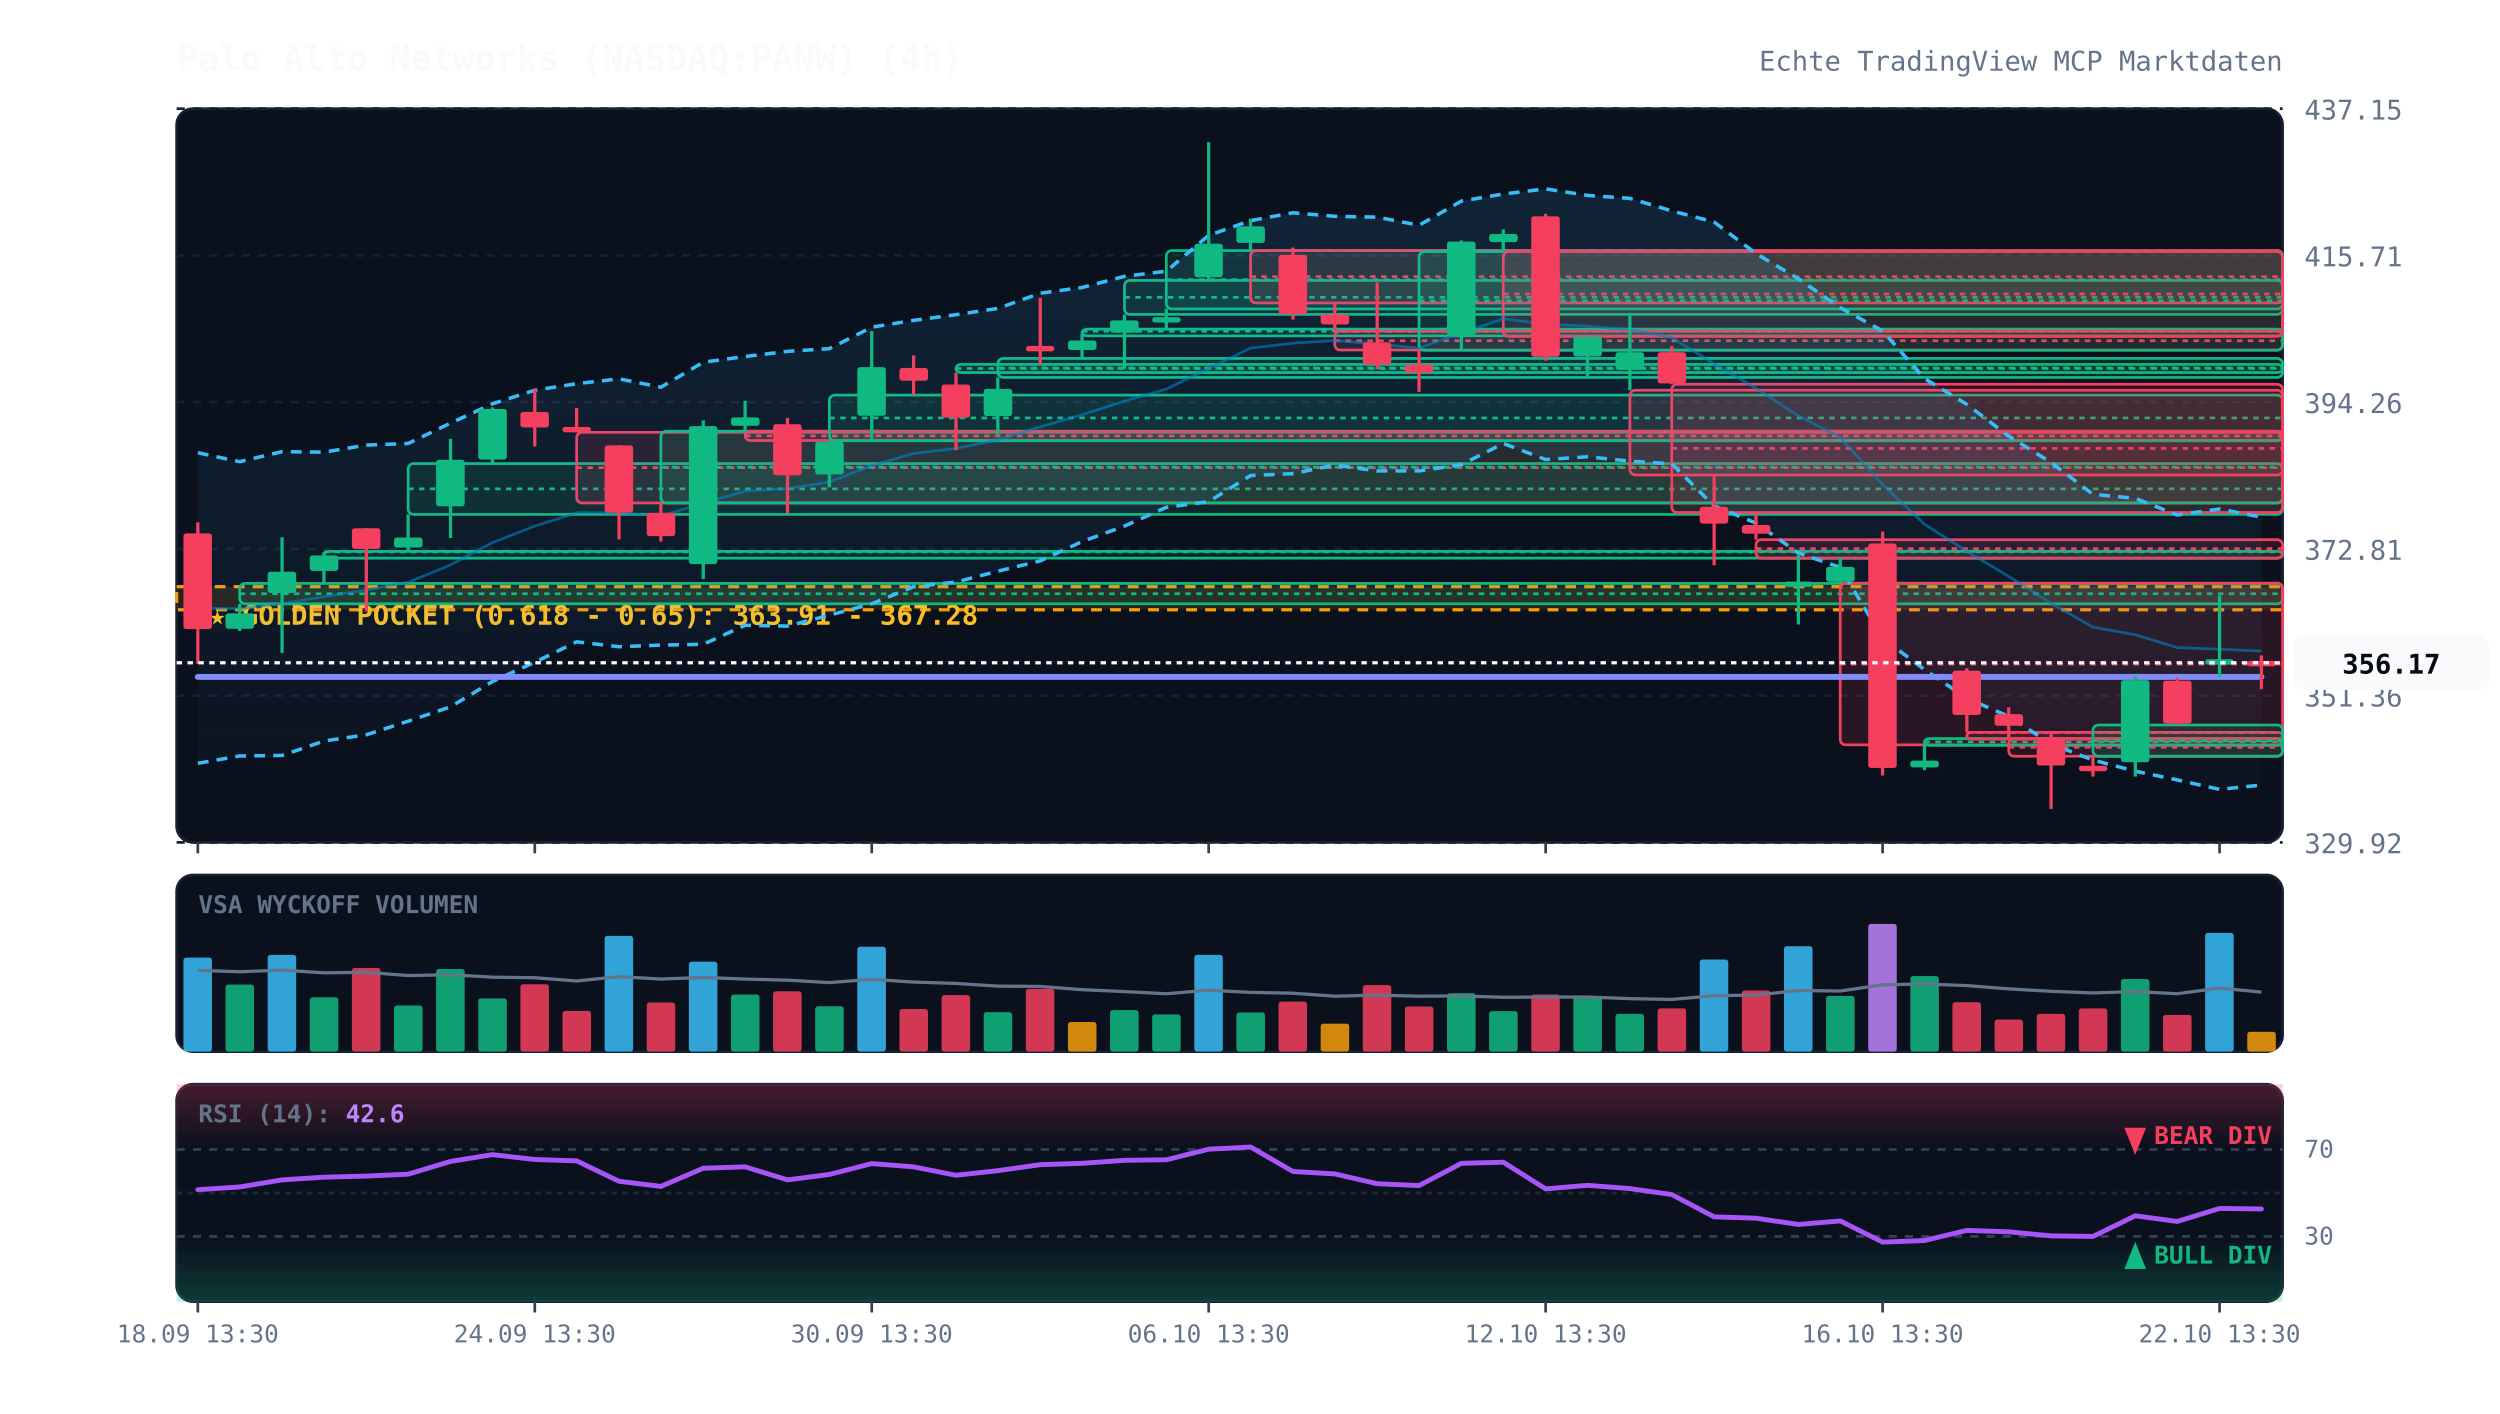
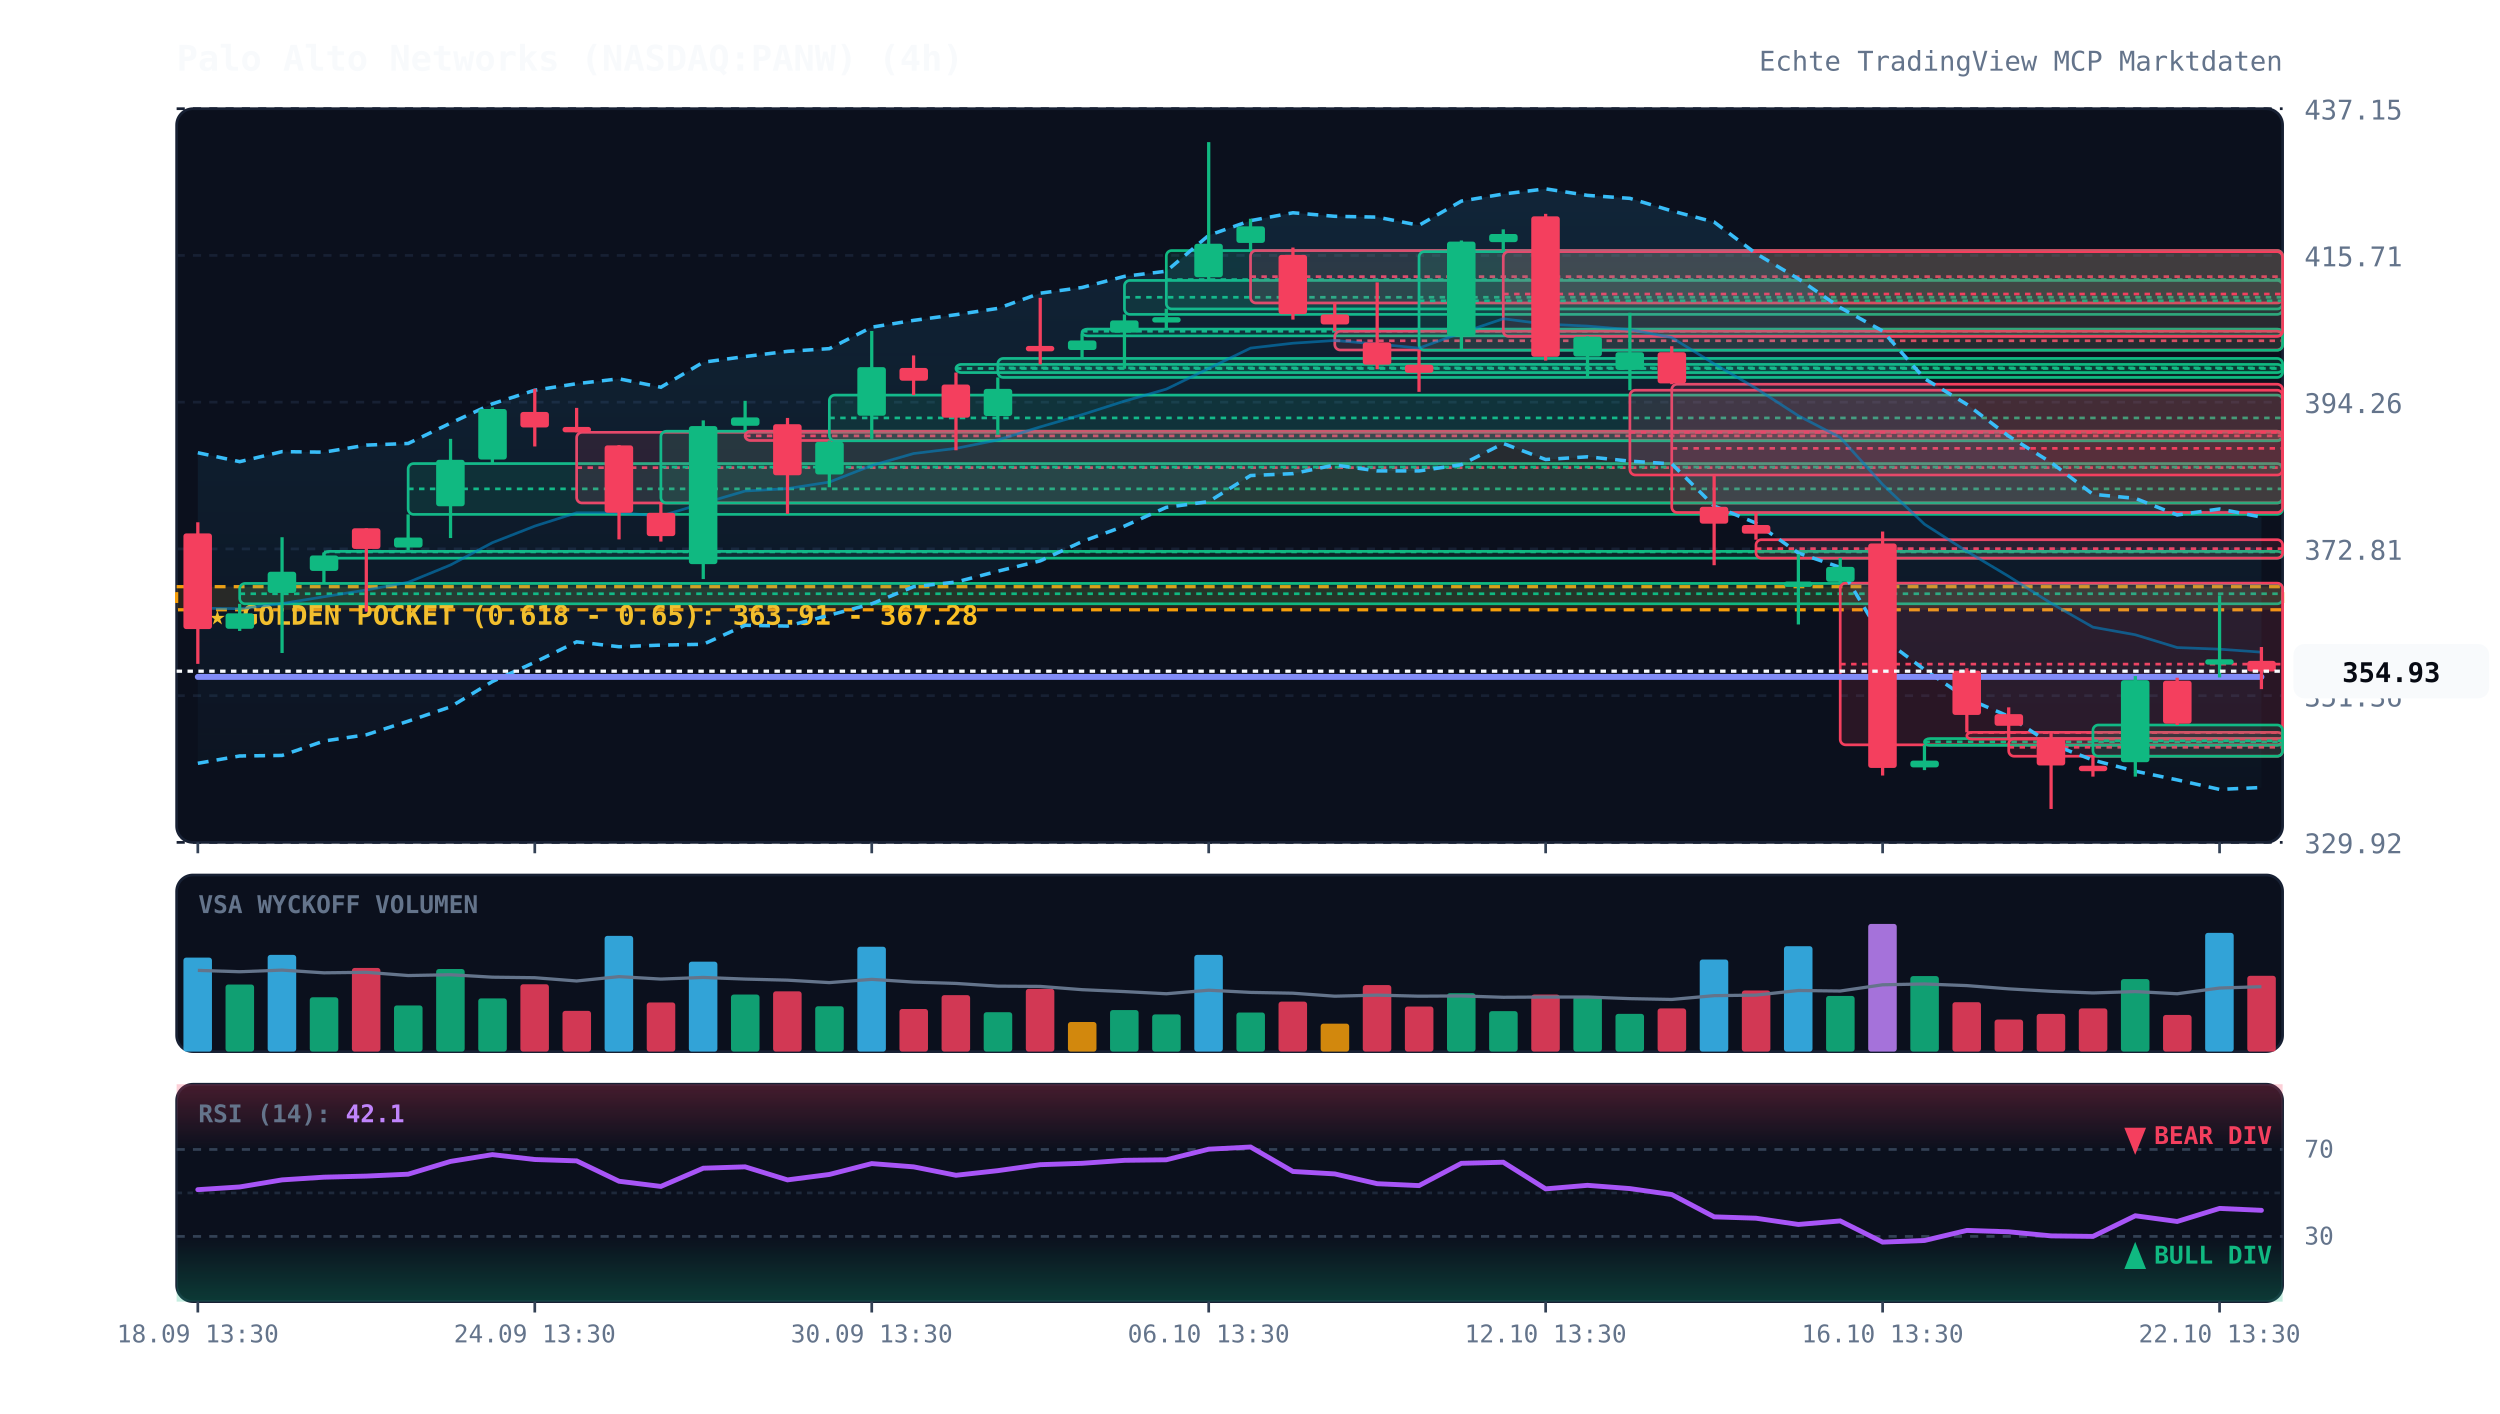
<svg xmlns="http://www.w3.org/2000/svg" viewBox="0 0 920 520" width="100%" height="100%" style="background:#070a13; font-family:'JetBrains Mono', monospace;">
  <defs>
    <linearGradient id="cloud-grad" x1="0%" y1="0%" x2="0%" y2="100%">
      <stop offset="0%" stop-color="#38bdf8" stop-opacity="0.12" />
      <stop offset="100%" stop-color="#38bdf8" stop-opacity="0.02" />
    </linearGradient>
    <linearGradient id="rsi-overbought" x1="0%" y1="0%" x2="0%" y2="100%">
      <stop offset="0%" stop-color="#f43f5e" stop-opacity="0.25" />
      <stop offset="100%" stop-color="#f43f5e" stop-opacity="0.0" />
    </linearGradient>
    <linearGradient id="rsi-oversold" x1="0%" y1="0%" x2="0%" y2="100%">
      <stop offset="0%" stop-color="#10b981" stop-opacity="0.0" />
      <stop offset="100%" stop-color="#10b981" stop-opacity="0.25" />
    </linearGradient>
  </defs>
  <rect x="65" y="40" width="775" height="270" fill="#0b101d" rx="6" stroke="#172033" stroke-width="1" />
  <rect x="65" y="322" width="775" height="65" fill="#0b101d" rx="6" stroke="#172033" stroke-width="1" />
  <rect x="65" y="399" width="775" height="80" fill="#0b101d" rx="6" stroke="#172033" stroke-width="1" />
  <line x1="65" y1="310.0" x2="840" y2="310.0" stroke="#172033" stroke-dasharray="3,3" stroke-width="1" />
  <text x="848" y="314.0" fill="#64748b" font-size="10" text-anchor="start">329.92</text>
  <line x1="65" y1="256.0" x2="840" y2="256.0" stroke="#172033" stroke-dasharray="3,3" stroke-width="1" />
  <text x="848" y="260.0" fill="#64748b" font-size="10" text-anchor="start">351.36</text>
  <line x1="65" y1="202.0" x2="840" y2="202.0" stroke="#172033" stroke-dasharray="3,3" stroke-width="1" />
  <text x="848" y="206.0" fill="#64748b" font-size="10" text-anchor="start">372.81</text>
  <line x1="65" y1="148.0" x2="840" y2="148.0" stroke="#172033" stroke-dasharray="3,3" stroke-width="1" />
  <text x="848" y="152.0" fill="#64748b" font-size="10" text-anchor="start">394.26</text>
  <line x1="65" y1="94.0" x2="840" y2="94.0" stroke="#172033" stroke-dasharray="3,3" stroke-width="1" />
  <text x="848" y="98.0" fill="#64748b" font-size="10" text-anchor="start">415.71</text>
  <line x1="65" y1="40.0" x2="840" y2="40.0" stroke="#172033" stroke-dasharray="3,3" stroke-width="1" />
  <text x="848" y="44.0" fill="#64748b" font-size="10" text-anchor="start">437.15</text>
  <rect x="65" y="215.9" width="775" height="8.5" fill="rgba(245, 158, 11, 0.12)" stroke="#f59e0b" stroke-dasharray="4,3" stroke-width="1.2" />
  <text x="77" y="229.9" fill="#fbbf24" font-size="10" font-weight="bold">★ GOLDEN POCKET (0.618 - 0.65): 363.91 - 367.28</text>
  <rect x="88.2" y="214.7" width="751.8" height="7.5" fill="rgba(16, 185, 129, 0.13)" stroke="#10b981" stroke-width="1" rx="2" />
  <line x1="88.2" y1="218.5" x2="840" y2="218.5" stroke="#10b981" stroke-dasharray="2,2" stroke-width="1" />
  <rect x="119.2" y="202.9" width="720.8" height="2.5" fill="rgba(16, 185, 129, 0.13)" stroke="#10b981" stroke-width="1" rx="2" />
  <line x1="119.2" y1="203.1" x2="840" y2="203.1" stroke="#10b981" stroke-dasharray="2,2" stroke-width="1" />
  <rect x="150.2" y="170.6" width="689.8" height="18.7" fill="rgba(16, 185, 129, 0.13)" stroke="#10b981" stroke-width="1" rx="2" />
  <line x1="150.2" y1="179.9" x2="840" y2="179.9" stroke="#10b981" stroke-dasharray="2,2" stroke-width="1" />
  <rect x="212.2" y="159.1" width="627.8" height="26.0" fill="rgba(244, 63, 94, 0.13)" stroke="#f43f5e" stroke-width="1" rx="2" />
  <line x1="212.2" y1="172.1" x2="840" y2="172.1" stroke="#f43f5e" stroke-dasharray="2,2" stroke-width="1" />
  <rect x="243.2" y="158.7" width="596.8" height="26.4" fill="rgba(16, 185, 129, 0.13)" stroke="#10b981" stroke-width="1" rx="2" />
  <line x1="243.2" y1="171.9" x2="840" y2="171.9" stroke="#10b981" stroke-dasharray="2,2" stroke-width="1" />
  <rect x="274.2" y="158.7" width="565.8" height="3.4" fill="rgba(244, 63, 94, 0.13)" stroke="#f43f5e" stroke-width="1" rx="2" />
  <line x1="274.2" y1="160.4" x2="840" y2="160.4" stroke="#f43f5e" stroke-dasharray="2,2" stroke-width="1" />
  <rect x="305.2" y="145.4" width="534.8" height="16.8" fill="rgba(16, 185, 129, 0.13)" stroke="#10b981" stroke-width="1" rx="2" />
  <line x1="305.2" y1="153.8" x2="840" y2="153.8" stroke="#10b981" stroke-dasharray="2,2" stroke-width="1" />
  <rect x="351.8" y="134.1" width="488.2" height="3.0" fill="rgba(16, 185, 129, 0.13)" stroke="#10b981" stroke-width="1" rx="2" />
  <line x1="351.8" y1="135.6" x2="840" y2="135.6" stroke="#10b981" stroke-dasharray="2,2" stroke-width="1" />
  <rect x="367.2" y="131.9" width="472.8" height="7.0" fill="rgba(16, 185, 129, 0.13)" stroke="#10b981" stroke-width="1" rx="2" />
  <line x1="367.2" y1="135.4" x2="840" y2="135.4" stroke="#10b981" stroke-dasharray="2,2" stroke-width="1" />
  <rect x="398.2" y="121.1" width="441.8" height="2.5" fill="rgba(16, 185, 129, 0.13)" stroke="#10b981" stroke-width="1" rx="2" />
  <line x1="398.2" y1="121.9" x2="840" y2="121.9" stroke="#10b981" stroke-dasharray="2,2" stroke-width="1" />
  <rect x="413.8" y="103.2" width="426.2" height="12.5" fill="rgba(16, 185, 129, 0.13)" stroke="#10b981" stroke-width="1" rx="2" />
  <line x1="413.8" y1="109.4" x2="840" y2="109.4" stroke="#10b981" stroke-dasharray="2,2" stroke-width="1" />
  <rect x="429.2" y="92.2" width="410.8" height="21.5" fill="rgba(16, 185, 129, 0.13)" stroke="#10b981" stroke-width="1" rx="2" />
  <line x1="429.2" y1="102.9" x2="840" y2="102.9" stroke="#10b981" stroke-dasharray="2,2" stroke-width="1" />
  <rect x="460.2" y="92.2" width="379.8" height="19.3" fill="rgba(244, 63, 94, 0.13)" stroke="#f43f5e" stroke-width="1" rx="2" />
  <line x1="460.2" y1="101.8" x2="840" y2="101.8" stroke="#f43f5e" stroke-dasharray="2,2" stroke-width="1" />
  <rect x="491.2" y="121.9" width="348.8" height="6.9" fill="rgba(244, 63, 94, 0.13)" stroke="#f43f5e" stroke-width="1" rx="2" />
  <line x1="491.2" y1="125.4" x2="840" y2="125.4" stroke="#f43f5e" stroke-dasharray="2,2" stroke-width="1" />
  <rect x="522.2" y="92.6" width="317.8" height="36.3" fill="rgba(16, 185, 129, 0.13)" stroke="#10b981" stroke-width="1" rx="2" />
  <line x1="522.2" y1="110.7" x2="840" y2="110.7" stroke="#10b981" stroke-dasharray="2,2" stroke-width="1" />
  <rect x="553.2" y="92.6" width="286.8" height="31.2" fill="rgba(244, 63, 94, 0.13)" stroke="#f43f5e" stroke-width="1" rx="2" />
  <line x1="553.2" y1="108.2" x2="840" y2="108.2" stroke="#f43f5e" stroke-dasharray="2,2" stroke-width="1" />
  <rect x="599.8" y="143.6" width="240.2" height="31.2" fill="rgba(244, 63, 94, 0.13)" stroke="#f43f5e" stroke-width="1" rx="2" />
  <line x1="599.8" y1="159.1" x2="840" y2="159.1" stroke="#f43f5e" stroke-dasharray="2,2" stroke-width="1" />
  <rect x="615.2" y="141.4" width="224.8" height="47.2" fill="rgba(244, 63, 94, 0.13)" stroke="#f43f5e" stroke-width="1" rx="2" />
  <line x1="615.2" y1="165.0" x2="840" y2="165.0" stroke="#f43f5e" stroke-dasharray="2,2" stroke-width="1" />
  <rect x="646.2" y="198.6" width="193.8" height="6.8" fill="rgba(244, 63, 94, 0.13)" stroke="#f43f5e" stroke-width="1" rx="2" />
  <line x1="646.2" y1="201.9" x2="840" y2="201.9" stroke="#f43f5e" stroke-dasharray="2,2" stroke-width="1" />
  <rect x="677.2" y="214.6" width="162.8" height="59.5" fill="rgba(244, 63, 94, 0.13)" stroke="#f43f5e" stroke-width="1" rx="2" />
  <line x1="677.2" y1="244.4" x2="840" y2="244.4" stroke="#f43f5e" stroke-dasharray="2,2" stroke-width="1" />
  <rect x="708.2" y="271.8" width="131.8" height="2.5" fill="rgba(16, 185, 129, 0.13)" stroke="#10b981" stroke-width="1" rx="2" />
  <line x1="708.2" y1="273.0" x2="840" y2="273.0" stroke="#10b981" stroke-dasharray="2,2" stroke-width="1" />
  <rect x="723.8" y="269.5" width="116.2" height="2.5" fill="rgba(244, 63, 94, 0.13)" stroke="#f43f5e" stroke-width="1" rx="2" />
  <line x1="723.8" y1="269.6" x2="840" y2="269.6" stroke="#f43f5e" stroke-dasharray="2,2" stroke-width="1" />
  <rect x="739.2" y="271.8" width="100.8" height="6.5" fill="rgba(244, 63, 94, 0.13)" stroke="#f43f5e" stroke-width="1" rx="2" />
  <line x1="739.2" y1="275.0" x2="840" y2="275.0" stroke="#f43f5e" stroke-dasharray="2,2" stroke-width="1" />
  <rect x="770.2" y="266.8" width="69.8" height="11.5" fill="rgba(16, 185, 129, 0.13)" stroke="#10b981" stroke-width="1" rx="2" />
  <line x1="770.2" y1="272.6" x2="840" y2="272.6" stroke="#10b981" stroke-dasharray="2,2" stroke-width="1" />
-   <polygon points="72.8,166.6 88.2,169.9 103.8,166.2 119.2,166.4 134.8,163.8 150.2,163.2 165.8,155.7 181.2,148.6 196.8,143.6 212.2,141.2 227.8,139.4 243.2,142.5 258.8,133.3 274.2,131.2 289.8,129.3 305.2,128.3 320.8,120.4 336.2,117.9 351.8,115.8 367.2,113.5 382.8,107.9 398.2,105.8 413.8,101.7 429.2,99.8 444.8,86.6 460.2,81.2 475.8,78.3 491.2,79.6 506.8,79.9 522.2,82.9 537.8,74.0 553.2,71.4 568.8,69.5 584.2,71.9 599.8,73.0 615.2,77.6 630.8,81.7 646.2,93.3 661.8,102.6 677.2,113.2 692.8,121.8 708.2,139.3 723.8,148.8 739.2,160.5 754.8,170.2 770.2,181.9 785.8,183.4 801.2,189.5 816.8,187.3 832.2,190.3 832.2,288.9 816.8,290.5 801.2,287.0 785.8,283.8 770.2,279.7 754.8,273.8 739.2,263.6 723.8,257.0 708.2,246.4 692.8,234.9 677.2,208.8 661.8,203.5 646.2,192.5 630.8,186.2 615.2,170.7 599.8,169.7 584.2,168.1 568.8,169.1 553.2,163.2 537.8,171.0 522.2,173.3 506.8,173.3 491.2,171.1 475.8,174.3 460.2,175.0 444.8,184.6 429.2,186.7 413.8,193.6 398.2,199.3 382.8,206.4 367.2,210.2 351.8,214.2 336.2,215.9 320.8,222.2 305.2,226.4 289.8,230.4 274.2,230.1 258.8,237.1 243.2,237.4 227.8,238.0 212.2,236.2 196.8,243.7 181.2,250.8 165.8,260.1 150.2,265.4 134.8,270.4 119.2,272.7 103.8,278.0 88.2,278.2 72.8,280.9" fill="url(#cloud-grad)" />
+   <polygon points="72.8,166.6 88.2,169.9 103.8,166.2 119.2,166.4 134.8,163.8 150.2,163.2 165.8,155.7 181.2,148.6 196.8,143.6 212.2,141.2 227.8,139.4 243.2,142.5 258.8,133.3 274.2,131.2 289.8,129.3 305.2,128.3 320.8,120.4 336.2,117.9 351.8,115.8 367.2,113.5 382.8,107.9 398.2,105.8 413.8,101.7 429.2,99.8 444.8,86.6 460.2,81.2 475.8,78.3 491.2,79.6 506.8,79.9 522.2,82.9 537.8,74.0 553.2,71.4 568.8,69.5 584.2,71.9 599.8,73.0 615.2,77.6 630.8,81.7 646.2,93.3 661.8,102.6 677.2,113.2 692.8,121.8 708.2,139.3 723.8,148.8 739.2,160.5 754.8,170.2 770.2,181.9 785.8,183.4 801.2,189.5 816.8,187.3 832.2,190.3 832.2,289.8 816.8,290.5 801.2,287.0 785.8,283.8 770.2,279.7 754.8,273.8 739.2,263.6 723.8,257.0 708.2,246.4 692.8,234.9 677.2,208.8 661.8,203.5 646.2,192.5 630.8,186.2 615.2,170.7 599.8,169.7 584.2,168.1 568.8,169.1 553.2,163.2 537.8,171.0 522.2,173.3 506.8,173.3 491.2,171.1 475.8,174.3 460.2,175.0 444.8,184.6 429.2,186.7 413.8,193.6 398.2,199.3 382.8,206.4 367.2,210.2 351.8,214.2 336.2,215.9 320.8,222.2 305.2,226.4 289.8,230.4 274.2,230.1 258.8,237.1 243.2,237.4 227.8,238.0 212.2,236.2 196.8,243.7 181.2,250.8 165.8,260.1 150.2,265.4 134.8,270.4 119.2,272.7 103.8,278.0 88.2,278.2 72.8,280.9" fill="url(#cloud-grad)" />
  <polyline points="72.8,166.6 88.2,169.9 103.8,166.2 119.2,166.4 134.8,163.8 150.2,163.2 165.8,155.7 181.2,148.6 196.8,143.6 212.2,141.2 227.8,139.4 243.2,142.5 258.8,133.3 274.2,131.2 289.8,129.3 305.2,128.3 320.8,120.4 336.2,117.9 351.8,115.8 367.2,113.5 382.8,107.9 398.2,105.8 413.8,101.7 429.2,99.8 444.8,86.6 460.2,81.2 475.8,78.3 491.2,79.6 506.8,79.9 522.2,82.9 537.8,74.0 553.2,71.4 568.8,69.5 584.2,71.9 599.8,73.0 615.2,77.6 630.8,81.7 646.2,93.3 661.8,102.6 677.2,113.2 692.8,121.8 708.2,139.3 723.8,148.8 739.2,160.5 754.8,170.2 770.2,181.9 785.8,183.4 801.2,189.5 816.8,187.3 832.2,190.3" fill="none" stroke="#38bdf8" stroke-width="1.3" stroke-dasharray="4,3" />
-   <polyline points="72.8,280.9 88.2,278.2 103.8,278.0 119.2,272.7 134.8,270.4 150.2,265.4 165.8,260.1 181.2,250.8 196.8,243.7 212.2,236.2 227.8,238.0 243.2,237.4 258.8,237.1 274.2,230.1 289.8,230.4 305.2,226.4 320.8,222.2 336.2,215.9 351.8,214.2 367.2,210.2 382.8,206.4 398.2,199.3 413.8,193.6 429.2,186.7 444.8,184.6 460.2,175.0 475.8,174.3 491.2,171.1 506.8,173.3 522.2,173.3 537.8,171.0 553.2,163.2 568.8,169.1 584.2,168.1 599.8,169.7 615.2,170.7 630.8,186.2 646.2,192.5 661.8,203.5 677.2,208.8 692.8,234.9 708.2,246.4 723.8,257.0 739.2,263.6 754.8,273.8 770.2,279.7 785.8,283.8 801.2,287.0 816.8,290.5 832.2,288.9" fill="none" stroke="#38bdf8" stroke-width="1.3" stroke-dasharray="4,3" />
-   <polyline points="72.8,223.8 88.2,224.0 103.8,222.1 119.2,219.6 134.8,217.1 150.2,214.3 165.8,207.9 181.2,199.7 196.8,193.6 212.2,188.7 227.8,188.7 243.2,189.9 258.8,185.2 274.2,180.7 289.8,179.8 305.2,177.4 320.8,171.3 336.2,166.9 351.8,165.0 367.2,161.9 382.8,157.1 398.2,152.6 413.8,147.6 429.2,143.2 444.8,135.6 460.2,128.1 475.8,126.3 491.2,125.3 506.8,126.6 522.2,128.1 537.8,122.5 553.2,117.3 568.8,119.3 584.2,120.0 599.8,121.3 615.2,124.2 630.8,133.9 646.2,142.9 661.8,153.0 677.2,161.0 692.8,178.3 708.2,192.9 723.8,202.9 739.2,212.1 754.8,222.0 770.2,230.8 785.8,233.6 801.2,238.3 816.8,238.9 832.2,239.6" fill="none" stroke="#0284c7" stroke-width="1.0" stroke-opacity="0.6" />
+   <polyline points="72.8,280.9 88.2,278.2 103.8,278.0 119.2,272.7 134.8,270.4 150.2,265.4 165.8,260.1 181.2,250.8 196.8,243.7 212.2,236.2 227.8,238.0 243.2,237.4 258.8,237.1 274.2,230.1 289.8,230.4 305.2,226.4 320.8,222.2 336.2,215.9 351.8,214.2 367.2,210.2 382.8,206.4 398.2,199.3 413.8,193.6 429.2,186.7 444.8,184.6 460.2,175.0 475.8,174.3 491.2,171.1 506.8,173.3 522.2,173.3 537.8,171.0 553.2,163.2 568.8,169.1 584.2,168.1 599.8,169.7 615.2,170.7 630.8,186.2 646.2,192.5 661.8,203.5 677.2,208.8 692.8,234.9 708.2,246.4 723.8,257.0 739.2,263.6 754.8,273.8 770.2,279.7 785.8,283.8 801.2,287.0 816.8,290.5 832.2,289.8" fill="none" stroke="#38bdf8" stroke-width="1.3" stroke-dasharray="4,3" />
+   <polyline points="72.8,223.8 88.2,224.0 103.8,222.1 119.2,219.6 134.8,217.1 150.2,214.3 165.8,207.9 181.2,199.7 196.8,193.6 212.2,188.7 227.8,188.7 243.2,189.9 258.8,185.2 274.2,180.7 289.8,179.8 305.2,177.4 320.8,171.3 336.2,166.9 351.8,165.0 367.2,161.9 382.8,157.1 398.2,152.6 413.8,147.6 429.2,143.2 444.8,135.6 460.2,128.1 475.8,126.3 491.2,125.3 506.8,126.6 522.2,128.1 537.8,122.5 553.2,117.3 568.8,119.3 584.2,120.0 599.8,121.3 615.2,124.2 630.8,133.9 646.2,142.9 661.8,153.0 677.2,161.0 692.8,178.3 708.2,192.9 723.8,202.9 739.2,212.1 754.8,222.0 770.2,230.8 785.8,233.6 801.2,238.3 816.8,238.9 832.2,240.0" fill="none" stroke="#0284c7" stroke-width="1.0" stroke-opacity="0.6" />
  <polyline points="72.8,249.1 88.2,249.1 103.8,249.1 119.2,249.1 134.8,249.1 150.2,249.1 165.8,249.1 181.2,249.1 196.8,249.1 212.2,249.1 227.8,249.1 243.2,249.1 258.8,249.1 274.2,249.1 289.8,249.1 305.2,249.1 320.8,249.1 336.2,249.1 351.8,249.1 367.2,249.1 382.8,249.1 398.2,249.1 413.8,249.1 429.2,249.1 444.8,249.1 460.2,249.1 475.8,249.1 491.2,249.1 506.8,249.1 522.2,249.1 537.8,249.1 553.2,249.1 568.8,249.1 584.2,249.1 599.8,249.1 615.2,249.1 630.8,249.1 646.2,249.1 661.8,249.1 677.2,249.1 692.8,249.1 708.2,249.1 723.8,249.1 739.2,249.1 754.8,249.1 770.2,249.1 785.8,249.1 801.2,249.1 816.8,249.1 832.2,249.1" fill="none" stroke="#818cf8" stroke-width="2.2" stroke-linecap="round" />
  <line x1="72.8" y1="192.2" x2="72.8" y2="244.3" stroke="#f43f5e" stroke-width="1.2" />
  <rect x="67.5" y="196.3" width="10.5" height="35.2" fill="#f43f5e" rx="1" />
  <line x1="88.2" y1="222.2" x2="88.2" y2="232.2" stroke="#10b981" stroke-width="1.2" />
  <rect x="83.0" y="225.7" width="10.5" height="5.7" fill="#10b981" rx="1" />
  <line x1="103.8" y1="197.7" x2="103.8" y2="240.3" stroke="#10b981" stroke-width="1.2" />
  <rect x="98.5" y="210.4" width="10.5" height="7.8" fill="#10b981" rx="1" />
  <line x1="119.2" y1="203.3" x2="119.2" y2="214.7" stroke="#10b981" stroke-width="1.2" />
  <rect x="114.0" y="204.4" width="10.5" height="5.7" fill="#10b981" rx="1" />
  <line x1="134.8" y1="194.4" x2="134.8" y2="225.1" stroke="#f43f5e" stroke-width="1.2" />
  <rect x="129.5" y="194.4" width="10.5" height="7.6" fill="#f43f5e" rx="1" />
  <line x1="150.2" y1="189.3" x2="150.2" y2="202.9" stroke="#10b981" stroke-width="1.2" />
  <rect x="145.0" y="197.8" width="10.5" height="3.7" fill="#10b981" rx="1" />
  <line x1="165.8" y1="161.5" x2="165.8" y2="198.0" stroke="#10b981" stroke-width="1.2" />
  <rect x="160.5" y="169.2" width="10.5" height="17.1" fill="#10b981" rx="1" />
  <line x1="181.2" y1="149.9" x2="181.2" y2="170.6" stroke="#10b981" stroke-width="1.2" />
  <rect x="176.0" y="150.5" width="10.5" height="18.6" fill="#10b981" rx="1" />
  <line x1="196.8" y1="143.1" x2="196.8" y2="164.3" stroke="#f43f5e" stroke-width="1.2" />
  <rect x="191.5" y="151.6" width="10.5" height="5.7" fill="#f43f5e" rx="1" />
  <line x1="212.2" y1="150.1" x2="212.2" y2="159.1" stroke="#f43f5e" stroke-width="1.2" />
  <rect x="207.0" y="157.1" width="10.5" height="2.0" fill="#f43f5e" rx="1" />
  <line x1="227.8" y1="163.8" x2="227.8" y2="198.5" stroke="#f43f5e" stroke-width="1.2" />
  <rect x="222.5" y="163.9" width="10.5" height="24.8" fill="#f43f5e" rx="1" />
  <line x1="243.2" y1="185.2" x2="243.2" y2="199.3" stroke="#f43f5e" stroke-width="1.2" />
  <rect x="238.0" y="188.7" width="10.5" height="8.6" fill="#f43f5e" rx="1" />
  <line x1="258.8" y1="154.7" x2="258.8" y2="213.1" stroke="#10b981" stroke-width="1.2" />
  <rect x="253.5" y="156.8" width="10.5" height="50.8" fill="#10b981" rx="1" />
  <line x1="274.2" y1="147.5" x2="274.2" y2="158.7" stroke="#10b981" stroke-width="1.2" />
  <rect x="269.0" y="153.6" width="10.5" height="3.1" fill="#10b981" rx="1" />
  <line x1="289.8" y1="153.8" x2="289.8" y2="189.1" stroke="#f43f5e" stroke-width="1.2" />
  <rect x="284.5" y="156.1" width="10.5" height="18.8" fill="#f43f5e" rx="1" />
  <line x1="305.2" y1="162.1" x2="305.2" y2="179.3" stroke="#10b981" stroke-width="1.2" />
  <rect x="300.0" y="162.6" width="10.5" height="12.0" fill="#10b981" rx="1" />
  <line x1="320.8" y1="121.8" x2="320.8" y2="161.5" stroke="#10b981" stroke-width="1.2" />
  <rect x="315.5" y="135.1" width="10.5" height="17.9" fill="#10b981" rx="1" />
  <line x1="336.2" y1="130.8" x2="336.2" y2="145.4" stroke="#f43f5e" stroke-width="1.2" />
  <rect x="331.0" y="135.4" width="10.5" height="4.7" fill="#f43f5e" rx="1" />
  <line x1="351.8" y1="137.1" x2="351.8" y2="165.7" stroke="#f43f5e" stroke-width="1.2" />
  <rect x="346.5" y="141.5" width="10.5" height="12.2" fill="#f43f5e" rx="1" />
  <line x1="367.2" y1="138.9" x2="367.2" y2="160.0" stroke="#10b981" stroke-width="1.2" />
  <rect x="362.0" y="143.1" width="10.5" height="10.0" fill="#10b981" rx="1" />
  <line x1="382.8" y1="109.6" x2="382.8" y2="134.1" stroke="#f43f5e" stroke-width="1.2" />
  <rect x="377.5" y="127.3" width="10.5" height="2.0" fill="#f43f5e" rx="1" />
  <line x1="398.2" y1="122.7" x2="398.2" y2="131.9" stroke="#10b981" stroke-width="1.2" />
  <rect x="393.0" y="125.3" width="10.5" height="3.5" fill="#10b981" rx="1" />
  <line x1="413.8" y1="115.7" x2="413.8" y2="135.7" stroke="#10b981" stroke-width="1.2" />
  <rect x="408.5" y="117.9" width="10.5" height="4.5" fill="#10b981" rx="1" />
  <line x1="429.2" y1="113.6" x2="429.2" y2="121.1" stroke="#10b981" stroke-width="1.2" />
  <rect x="424.0" y="116.7" width="10.5" height="2.0" fill="#10b981" rx="1" />
  <line x1="444.8" y1="52.3" x2="444.8" y2="103.2" stroke="#10b981" stroke-width="1.2" />
  <rect x="439.5" y="89.7" width="10.5" height="12.3" fill="#10b981" rx="1" />
  <line x1="460.2" y1="80.5" x2="460.2" y2="92.2" stroke="#10b981" stroke-width="1.2" />
  <rect x="455.0" y="83.3" width="10.5" height="6.1" fill="#10b981" rx="1" />
  <line x1="475.8" y1="91.1" x2="475.8" y2="117.6" stroke="#f43f5e" stroke-width="1.2" />
  <rect x="470.5" y="93.8" width="10.5" height="21.8" fill="#f43f5e" rx="1" />
  <line x1="491.2" y1="111.4" x2="491.2" y2="121.9" stroke="#f43f5e" stroke-width="1.2" />
  <rect x="486.0" y="115.7" width="10.5" height="3.7" fill="#f43f5e" rx="1" />
  <line x1="506.8" y1="103.9" x2="506.8" y2="135.9" stroke="#f43f5e" stroke-width="1.2" />
  <rect x="501.5" y="126.0" width="10.5" height="8.2" fill="#f43f5e" rx="1" />
  <line x1="522.2" y1="128.8" x2="522.2" y2="144.2" stroke="#f43f5e" stroke-width="1.2" />
  <rect x="517.0" y="134.2" width="10.5" height="3.0" fill="#f43f5e" rx="1" />
  <line x1="537.8" y1="88.5" x2="537.8" y2="128.6" stroke="#10b981" stroke-width="1.2" />
  <rect x="532.5" y="88.9" width="10.5" height="34.8" fill="#10b981" rx="1" />
  <line x1="553.2" y1="84.4" x2="553.2" y2="92.6" stroke="#10b981" stroke-width="1.2" />
  <rect x="548.0" y="86.1" width="10.5" height="3.0" fill="#10b981" rx="1" />
  <line x1="568.8" y1="78.7" x2="568.8" y2="132.7" stroke="#f43f5e" stroke-width="1.2" />
  <rect x="563.5" y="79.6" width="10.5" height="51.7" fill="#f43f5e" rx="1" />
  <line x1="584.2" y1="123.8" x2="584.2" y2="139.1" stroke="#10b981" stroke-width="1.2" />
  <rect x="579.0" y="123.9" width="10.5" height="7.3" fill="#10b981" rx="1" />
  <line x1="599.8" y1="115.1" x2="599.8" y2="143.6" stroke="#10b981" stroke-width="1.2" />
  <rect x="594.5" y="129.6" width="10.5" height="6.5" fill="#10b981" rx="1" />
  <line x1="615.2" y1="127.4" x2="615.2" y2="141.4" stroke="#f43f5e" stroke-width="1.2" />
  <rect x="610.0" y="129.6" width="10.5" height="11.5" fill="#f43f5e" rx="1" />
  <line x1="630.8" y1="174.7" x2="630.8" y2="208.0" stroke="#f43f5e" stroke-width="1.2" />
  <rect x="625.5" y="186.5" width="10.5" height="6.2" fill="#f43f5e" rx="1" />
  <line x1="646.2" y1="188.6" x2="646.2" y2="198.6" stroke="#f43f5e" stroke-width="1.2" />
  <rect x="641.0" y="193.2" width="10.5" height="3.2" fill="#f43f5e" rx="1" />
  <line x1="661.8" y1="203.9" x2="661.8" y2="229.8" stroke="#10b981" stroke-width="1.2" />
  <rect x="656.5" y="214.0" width="10.5" height="2.0" fill="#10b981" rx="1" />
  <line x1="677.2" y1="205.3" x2="677.2" y2="214.6" stroke="#10b981" stroke-width="1.2" />
  <rect x="672.0" y="208.6" width="10.5" height="5.5" fill="#10b981" rx="1" />
  <line x1="692.8" y1="195.6" x2="692.8" y2="285.4" stroke="#f43f5e" stroke-width="1.2" />
  <rect x="687.5" y="200.0" width="10.5" height="82.6" fill="#f43f5e" rx="1" />
  <line x1="708.2" y1="274.2" x2="708.2" y2="283.4" stroke="#10b981" stroke-width="1.2" />
  <rect x="703.0" y="279.9" width="10.5" height="2.5" fill="#10b981" rx="1" />
  <line x1="723.8" y1="245.9" x2="723.8" y2="269.5" stroke="#f43f5e" stroke-width="1.2" />
  <rect x="718.5" y="246.8" width="10.5" height="16.3" fill="#f43f5e" rx="1" />
  <line x1="739.2" y1="260.3" x2="739.2" y2="271.8" stroke="#f43f5e" stroke-width="1.2" />
  <rect x="734.0" y="262.8" width="10.5" height="4.3" fill="#f43f5e" rx="1" />
  <line x1="754.8" y1="269.6" x2="754.8" y2="297.7" stroke="#f43f5e" stroke-width="1.2" />
  <rect x="749.5" y="271.9" width="10.5" height="9.8" fill="#f43f5e" rx="1" />
  <line x1="770.2" y1="278.3" x2="770.2" y2="285.8" stroke="#f43f5e" stroke-width="1.2" />
  <rect x="765.0" y="281.8" width="10.5" height="2.0" fill="#f43f5e" rx="1" />
  <line x1="785.8" y1="248.8" x2="785.8" y2="285.8" stroke="#10b981" stroke-width="1.2" />
  <rect x="780.5" y="250.3" width="10.5" height="30.2" fill="#10b981" rx="1" />
  <line x1="801.2" y1="249.4" x2="801.2" y2="266.8" stroke="#f43f5e" stroke-width="1.2" />
  <rect x="796.0" y="250.5" width="10.5" height="15.8" fill="#f43f5e" rx="1" />
  <line x1="816.8" y1="219.1" x2="816.8" y2="249.3" stroke="#10b981" stroke-width="1.2" />
  <rect x="811.5" y="242.6" width="10.5" height="2.0" fill="#10b981" rx="1" />
-   <line x1="832.2" y1="241.2" x2="832.2" y2="253.6" stroke="#f43f5e" stroke-width="1.2" />
-   <rect x="827.0" y="243.2" width="10.5" height="2.0" fill="#f43f5e" rx="1" />
-   <line x1="65" y1="243.9" x2="840" y2="243.9" stroke="#f8fafc" stroke-width="1.2" stroke-dasharray="2,2" />
-   <rect x="844" y="233.9" width="72" height="20" fill="#f8fafc" rx="4" />
-   <text x="880" y="247.9" fill="#070a13" font-size="10" font-weight="bold" text-anchor="middle">356.17</text>
+   <line x1="832.2" y1="238.1" x2="832.2" y2="253.6" stroke="#f43f5e" stroke-width="1.2" />
+   <rect x="827.0" y="243.2" width="10.5" height="3.9" fill="#f43f5e" rx="1" />
+   <line x1="65" y1="247.0" x2="840" y2="247.0" stroke="#f8fafc" stroke-width="1.2" stroke-dasharray="2,2" />
+   <rect x="844" y="237.0" width="72" height="20" fill="#f8fafc" rx="4" />
+   <text x="880" y="251.0" fill="#070a13" font-size="10" font-weight="bold" text-anchor="middle">354.93</text>
  <text x="73" y="336" fill="#64748b" font-size="9" font-weight="bold">VSA WYCKOFF VOLUMEN</text>
  <rect x="67.5" y="352.4" width="10.5" height="34.6" fill="#38bdf8" opacity="0.85" rx="1" />
  <rect x="83.0" y="362.3" width="10.5" height="24.7" fill="#10b981" opacity="0.85" rx="1" />
  <rect x="98.5" y="351.4" width="10.5" height="35.6" fill="#38bdf8" opacity="0.85" rx="1" />
  <rect x="114.0" y="367.0" width="10.5" height="20.0" fill="#10b981" opacity="0.85" rx="1" />
  <rect x="129.5" y="356.2" width="10.5" height="30.8" fill="#f43f5e" opacity="0.85" rx="1" />
  <rect x="145.0" y="370.0" width="10.5" height="17.0" fill="#10b981" opacity="0.85" rx="1" />
  <rect x="160.5" y="356.6" width="10.5" height="30.4" fill="#10b981" opacity="0.85" rx="1" />
  <rect x="176.0" y="367.4" width="10.5" height="19.6" fill="#10b981" opacity="0.85" rx="1" />
  <rect x="191.5" y="362.2" width="10.5" height="24.8" fill="#f43f5e" opacity="0.85" rx="1" />
  <rect x="207.0" y="372.0" width="10.5" height="15.0" fill="#f43f5e" opacity="0.85" rx="1" />
  <rect x="222.5" y="344.4" width="10.5" height="42.6" fill="#38bdf8" opacity="0.85" rx="1" />
  <rect x="238.0" y="368.9" width="10.5" height="18.1" fill="#f43f5e" opacity="0.85" rx="1" />
  <rect x="253.5" y="353.9" width="10.5" height="33.1" fill="#38bdf8" opacity="0.85" rx="1" />
  <rect x="269.0" y="366.0" width="10.5" height="21.0" fill="#10b981" opacity="0.85" rx="1" />
  <rect x="284.5" y="364.8" width="10.5" height="22.2" fill="#f43f5e" opacity="0.85" rx="1" />
  <rect x="300.0" y="370.3" width="10.5" height="16.7" fill="#10b981" opacity="0.85" rx="1" />
  <rect x="315.5" y="348.4" width="10.5" height="38.6" fill="#38bdf8" opacity="0.85" rx="1" />
  <rect x="331.0" y="371.3" width="10.5" height="15.7" fill="#f43f5e" opacity="0.85" rx="1" />
  <rect x="346.5" y="366.2" width="10.5" height="20.8" fill="#f43f5e" opacity="0.85" rx="1" />
  <rect x="362.0" y="372.5" width="10.5" height="14.5" fill="#10b981" opacity="0.85" rx="1" />
  <rect x="377.5" y="363.9" width="10.5" height="23.1" fill="#f43f5e" opacity="0.85" rx="1" />
  <rect x="393.0" y="376.1" width="10.5" height="10.9" fill="#f59e0b" opacity="0.85" rx="1" />
  <rect x="408.5" y="371.7" width="10.5" height="15.3" fill="#10b981" opacity="0.85" rx="1" />
  <rect x="424.0" y="373.3" width="10.5" height="13.7" fill="#10b981" opacity="0.85" rx="1" />
  <rect x="439.5" y="351.4" width="10.5" height="35.6" fill="#38bdf8" opacity="0.85" rx="1" />
  <rect x="455.0" y="372.6" width="10.5" height="14.4" fill="#10b981" opacity="0.85" rx="1" />
  <rect x="470.5" y="368.6" width="10.5" height="18.4" fill="#f43f5e" opacity="0.85" rx="1" />
  <rect x="486.0" y="376.7" width="10.5" height="10.3" fill="#f59e0b" opacity="0.85" rx="1" />
  <rect x="501.5" y="362.5" width="10.5" height="24.5" fill="#f43f5e" opacity="0.85" rx="1" />
  <rect x="517.0" y="370.4" width="10.5" height="16.6" fill="#f43f5e" opacity="0.85" rx="1" />
  <rect x="532.5" y="365.5" width="10.5" height="21.5" fill="#10b981" opacity="0.85" rx="1" />
  <rect x="548.0" y="372.1" width="10.5" height="14.9" fill="#10b981" opacity="0.85" rx="1" />
  <rect x="563.5" y="366.0" width="10.5" height="21.0" fill="#f43f5e" opacity="0.85" rx="1" />
  <rect x="579.0" y="366.7" width="10.5" height="20.3" fill="#10b981" opacity="0.85" rx="1" />
  <rect x="594.5" y="373.1" width="10.5" height="13.9" fill="#10b981" opacity="0.85" rx="1" />
  <rect x="610.0" y="371.1" width="10.5" height="15.9" fill="#f43f5e" opacity="0.85" rx="1" />
  <rect x="625.5" y="353.1" width="10.5" height="33.9" fill="#38bdf8" opacity="0.85" rx="1" />
  <rect x="641.0" y="364.5" width="10.5" height="22.5" fill="#f43f5e" opacity="0.85" rx="1" />
  <rect x="656.5" y="348.2" width="10.5" height="38.8" fill="#38bdf8" opacity="0.85" rx="1" />
  <rect x="672.0" y="366.5" width="10.5" height="20.5" fill="#10b981" opacity="0.85" rx="1" />
  <rect x="687.5" y="340.0" width="10.5" height="47.0" fill="#c084fc" opacity="0.85" rx="1" />
  <rect x="703.0" y="359.2" width="10.5" height="27.8" fill="#10b981" opacity="0.85" rx="1" />
  <rect x="718.5" y="368.8" width="10.5" height="18.2" fill="#f43f5e" opacity="0.85" rx="1" />
  <rect x="734.0" y="375.2" width="10.5" height="11.8" fill="#f43f5e" opacity="0.85" rx="1" />
  <rect x="749.5" y="373.1" width="10.5" height="13.9" fill="#f43f5e" opacity="0.85" rx="1" />
  <rect x="765.0" y="371.1" width="10.5" height="15.9" fill="#f43f5e" opacity="0.85" rx="1" />
  <rect x="780.5" y="360.3" width="10.5" height="26.7" fill="#10b981" opacity="0.85" rx="1" />
  <rect x="796.0" y="373.5" width="10.5" height="13.5" fill="#f43f5e" opacity="0.85" rx="1" />
  <rect x="811.5" y="343.3" width="10.5" height="43.7" fill="#38bdf8" opacity="0.85" rx="1" />
-   <rect x="827.0" y="379.7" width="10.5" height="7.3" fill="#f59e0b" opacity="0.85" rx="1" />
-   <polyline points="72.8,357.1 88.2,357.6 103.8,357.0 119.2,358.0 134.8,357.8 150.2,359.0 165.8,358.7 181.2,359.6 196.8,359.8 212.2,361.0 227.8,359.4 243.2,360.3 258.8,359.7 274.2,360.3 289.8,360.7 305.2,361.6 320.8,360.4 336.2,361.4 351.8,361.9 367.2,362.9 382.8,363.0 398.2,364.2 413.8,364.9 429.2,365.7 444.8,364.4 460.2,365.2 475.8,365.5 491.2,366.6 506.8,366.2 522.2,366.6 537.8,366.5 553.2,367.0 568.8,366.9 584.2,366.9 599.8,367.5 615.2,367.8 630.8,366.4 646.2,366.2 661.8,364.5 677.2,364.7 692.8,362.4 708.2,362.1 723.8,362.7 739.2,363.9 754.8,364.8 770.2,365.4 785.8,364.9 801.2,365.7 816.8,363.6 832.2,365.1" fill="none" stroke="#64748b" stroke-width="1.2" />
+   <rect x="827.0" y="359.1" width="10.5" height="27.9" fill="#f43f5e" opacity="0.85" rx="1" />
+   <polyline points="72.8,357.1 88.2,357.6 103.8,357.0 119.2,358.0 134.8,357.8 150.2,359.0 165.8,358.7 181.2,359.6 196.8,359.8 212.2,361.0 227.8,359.4 243.2,360.3 258.8,359.7 274.2,360.3 289.8,360.7 305.2,361.6 320.8,360.4 336.2,361.4 351.8,361.9 367.2,362.9 382.8,363.0 398.2,364.2 413.8,364.9 429.2,365.7 444.8,364.4 460.2,365.2 475.8,365.5 491.2,366.6 506.8,366.2 522.2,366.6 537.8,366.5 553.2,367.0 568.8,366.9 584.2,366.9 599.8,367.5 615.2,367.8 630.8,366.4 646.2,366.2 661.8,364.5 677.2,364.7 692.8,362.4 708.2,362.1 723.8,362.7 739.2,363.9 754.8,364.8 770.2,365.4 785.8,364.9 801.2,365.7 816.8,363.6 832.2,363.1" fill="none" stroke="#64748b" stroke-width="1.2" />
  <rect x="65" y="399" width="775" height="24.0" fill="url(#rsi-overbought)" />
  <rect x="65" y="455.0" width="775" height="24.0" fill="url(#rsi-oversold)" />
  <line x1="65" y1="423.0" x2="840" y2="423.0" stroke="#334155" stroke-dasharray="3,3" stroke-width="1" />
  <text x="848" y="426.0" fill="#64748b" font-size="9">70</text>
  <line x1="65" y1="439.0" x2="840" y2="439.0" stroke="#1e293b" stroke-dasharray="2,2" stroke-width="1" />
  <line x1="65" y1="455.0" x2="840" y2="455.0" stroke="#334155" stroke-dasharray="3,3" stroke-width="1" />
  <text x="848" y="458.0" fill="#64748b" font-size="9">30</text>
-   <polyline points="72.8,437.8 88.2,436.8 103.8,434.2 119.2,433.2 134.8,432.8 150.2,432.1 165.8,427.4 181.2,424.9 196.8,426.7 212.2,427.2 227.8,434.7 243.2,436.6 258.8,429.9 274.2,429.4 289.8,434.2 305.2,432.2 320.8,428.2 336.2,429.4 351.8,432.5 367.2,430.8 382.8,428.6 398.2,428.1 413.8,427.0 429.2,426.8 444.8,422.9 460.2,422.1 475.8,431.1 491.2,432.0 506.8,435.6 522.2,436.3 537.8,428.1 553.2,427.7 568.8,437.5 584.2,436.2 599.8,437.4 615.2,439.6 630.8,447.8 646.2,448.3 661.8,450.6 677.2,449.3 692.8,457.1 708.2,456.5 723.8,452.8 739.2,453.3 754.8,454.8 770.2,455.0 785.8,447.4 801.2,449.5 816.8,444.7 832.2,444.9" fill="none" stroke="#a855f7" stroke-width="1.8" stroke-linecap="round" />
+   <polyline points="72.8,437.8 88.2,436.8 103.8,434.2 119.2,433.2 134.8,432.8 150.2,432.1 165.8,427.4 181.2,424.9 196.8,426.7 212.2,427.2 227.8,434.7 243.2,436.6 258.8,429.9 274.2,429.4 289.8,434.2 305.2,432.2 320.8,428.2 336.2,429.4 351.8,432.5 367.2,430.8 382.8,428.6 398.2,428.1 413.8,427.0 429.2,426.8 444.8,422.9 460.2,422.1 475.8,431.1 491.2,432.0 506.8,435.6 522.2,436.3 537.8,428.1 553.2,427.7 568.8,437.5 584.2,436.2 599.8,437.4 615.2,439.6 630.8,447.8 646.2,448.3 661.8,450.6 677.2,449.3 692.8,457.1 708.2,456.5 723.8,452.8 739.2,453.3 754.8,454.8 770.2,455.0 785.8,447.4 801.2,449.5 816.8,444.7 832.2,445.4" fill="none" stroke="#a855f7" stroke-width="1.8" stroke-linecap="round" />
  <g transform="translate(785.75, 467)">
    <path d="M 0 -10 L 4 0 L -4 0 Z" fill="#10b981" />
    <text x="7" y="-2" fill="#10b981" font-size="9" font-weight="bold">BULL DIV</text>
  </g>
  <g transform="translate(785.75, 415)">
    <path d="M 0 10 L 4 0 L -4 0 Z" fill="#f43f5e" />
    <text x="7" y="6" fill="#f43f5e" font-size="9" font-weight="bold">BEAR DIV</text>
  </g>
-   <text x="73" y="413" fill="#64748b" font-size="9" font-weight="bold">RSI (14): <tspan fill="#c084fc">42.6</tspan>
+   <text x="73" y="413" fill="#64748b" font-size="9" font-weight="bold">RSI (14): <tspan fill="#c084fc">42.1</tspan>
  </text>
  <line x1="72.8" y1="310" x2="72.8" y2="314" stroke="#334155" stroke-width="1" />
  <line x1="72.8" y1="479" x2="72.8" y2="483" stroke="#334155" stroke-width="1" />
  <text x="72.8" y="494" fill="#64748b" font-size="9" text-anchor="middle">18.09 13:30</text>
  <line x1="196.8" y1="310" x2="196.8" y2="314" stroke="#334155" stroke-width="1" />
  <line x1="196.8" y1="479" x2="196.8" y2="483" stroke="#334155" stroke-width="1" />
  <text x="196.8" y="494" fill="#64748b" font-size="9" text-anchor="middle">24.09 13:30</text>
  <line x1="320.8" y1="310" x2="320.8" y2="314" stroke="#334155" stroke-width="1" />
  <line x1="320.8" y1="479" x2="320.8" y2="483" stroke="#334155" stroke-width="1" />
  <text x="320.8" y="494" fill="#64748b" font-size="9" text-anchor="middle">30.09 13:30</text>
  <line x1="444.8" y1="310" x2="444.8" y2="314" stroke="#334155" stroke-width="1" />
  <line x1="444.8" y1="479" x2="444.8" y2="483" stroke="#334155" stroke-width="1" />
  <text x="444.8" y="494" fill="#64748b" font-size="9" text-anchor="middle">06.10 13:30</text>
  <line x1="568.8" y1="310" x2="568.8" y2="314" stroke="#334155" stroke-width="1" />
  <line x1="568.8" y1="479" x2="568.8" y2="483" stroke="#334155" stroke-width="1" />
  <text x="568.8" y="494" fill="#64748b" font-size="9" text-anchor="middle">12.10 13:30</text>
  <line x1="692.8" y1="310" x2="692.8" y2="314" stroke="#334155" stroke-width="1" />
  <line x1="692.8" y1="479" x2="692.8" y2="483" stroke="#334155" stroke-width="1" />
  <text x="692.8" y="494" fill="#64748b" font-size="9" text-anchor="middle">16.10 13:30</text>
  <line x1="816.8" y1="310" x2="816.8" y2="314" stroke="#334155" stroke-width="1" />
  <line x1="816.8" y1="479" x2="816.8" y2="483" stroke="#334155" stroke-width="1" />
  <text x="816.8" y="494" fill="#64748b" font-size="9" text-anchor="middle">22.10 13:30</text>
  <text x="65" y="26" fill="#f8fafc" font-size="13" font-weight="bold">Palo Alto Networks (NASDAQ:PANW) (4h)</text>
  <text x="840" y="26" fill="#64748b" font-size="10" text-anchor="end">Echte TradingView MCP Marktdaten</text>
</svg>
